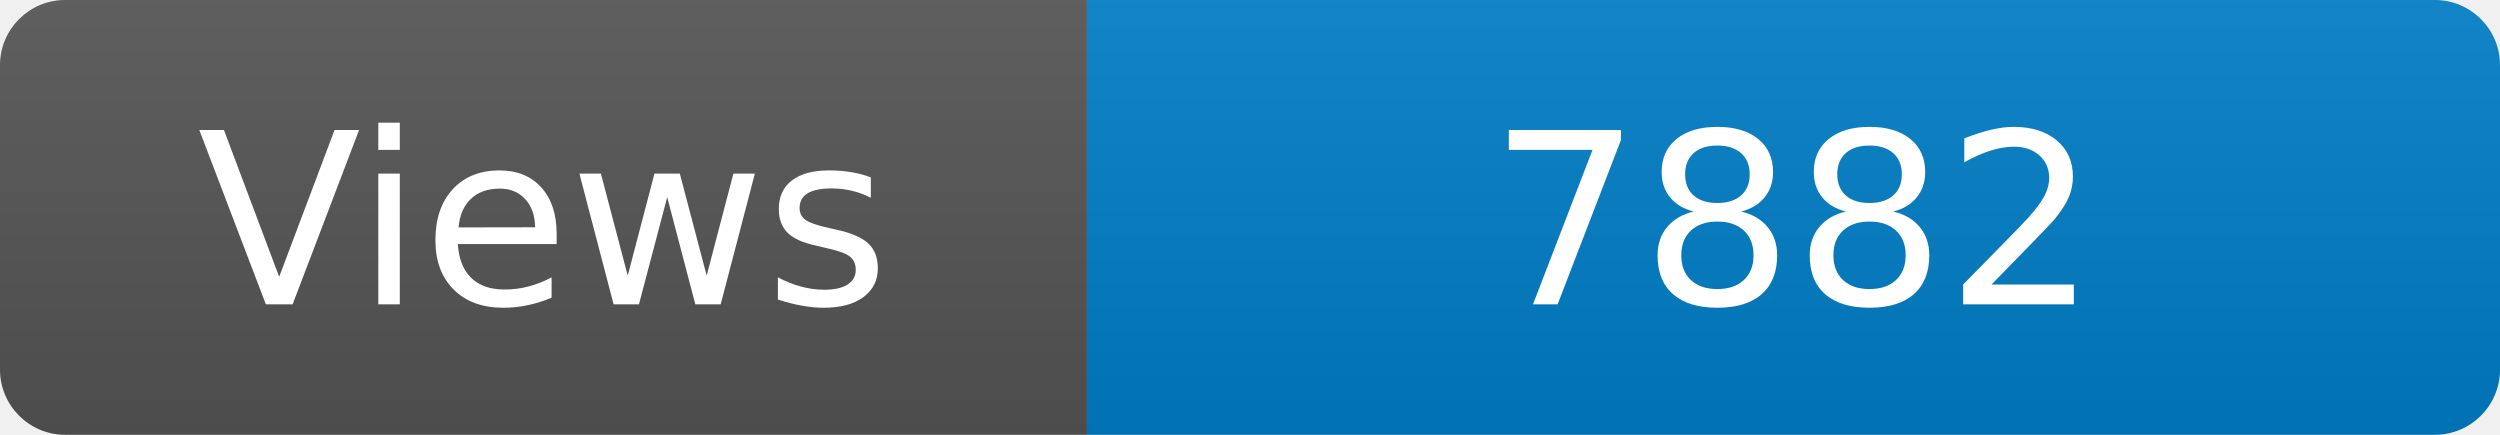
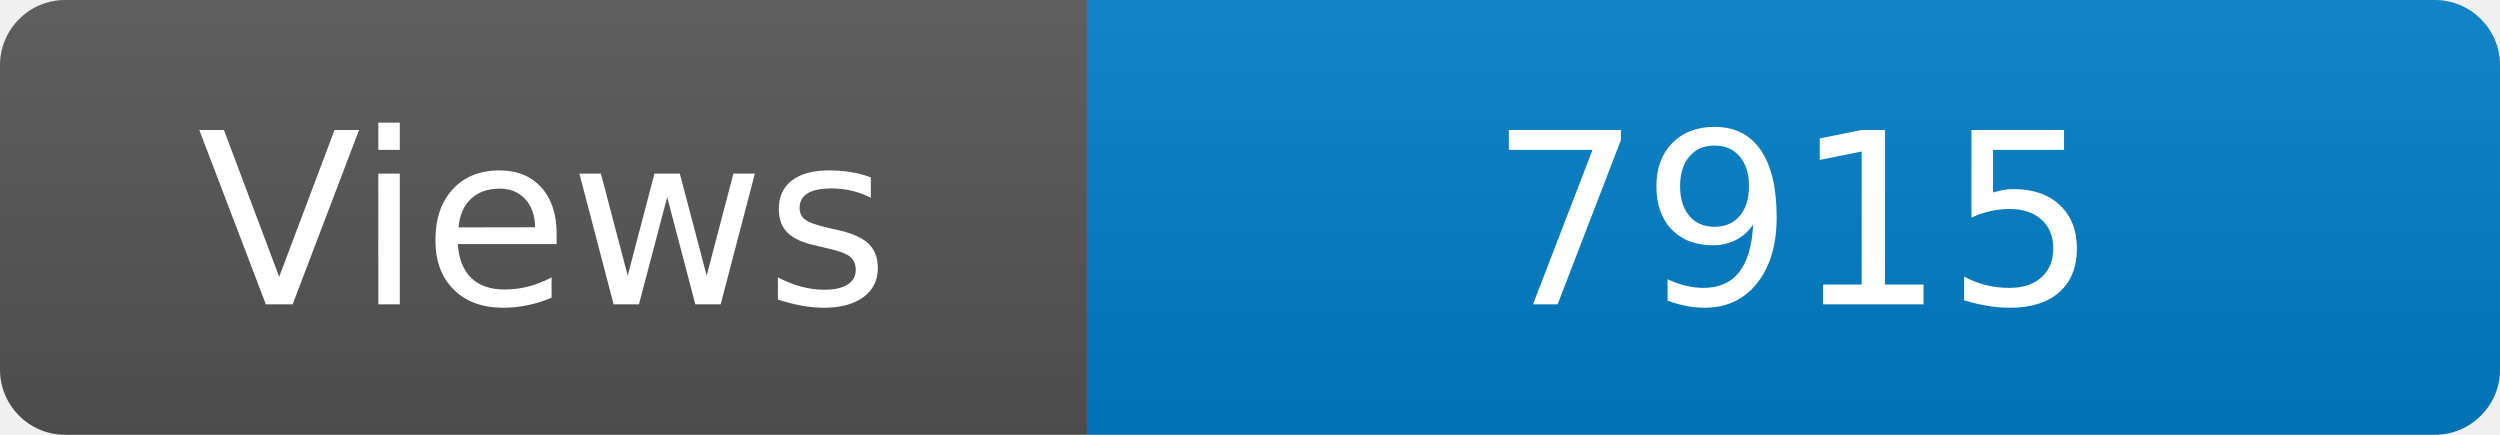
<svg xmlns="http://www.w3.org/2000/svg" width="115" height="20" role="img" aria-label="Maintained?: yes">
  <linearGradient id="s" x2="0" y2="100%">
    <stop offset="0" stop-color="#bbb" stop-opacity=".1" />
    <stop offset="1" stop-opacity=".1" />
  </linearGradient>
  <clipPath id="r">
    <rect width="115" height="20" rx="3" fill="#fff" />
  </clipPath>
  <g clip-path="url(#r)">
    <rect width="50" height="20" fill="#555" />
    <rect x="50" width="160" height="20" fill="#007ec6" />
    <rect width="115" height="20" fill="url(#s)" />
  </g>
  <g fill="#fff" text-anchor="middle" font-family="Verdana,Geneva,DejaVu Sans,sans-serif" font-size="110">
    <text x="250" y="140" transform="scale(.1)" fill="#fff">Views</text>
-     <text x="825" y="140" transform="scale(.1)" fill="#fff">7882</text>
+     <text x="825" y="140" transform="scale(.1)" fill="#fff">7915</text>
  </g>
</svg>
